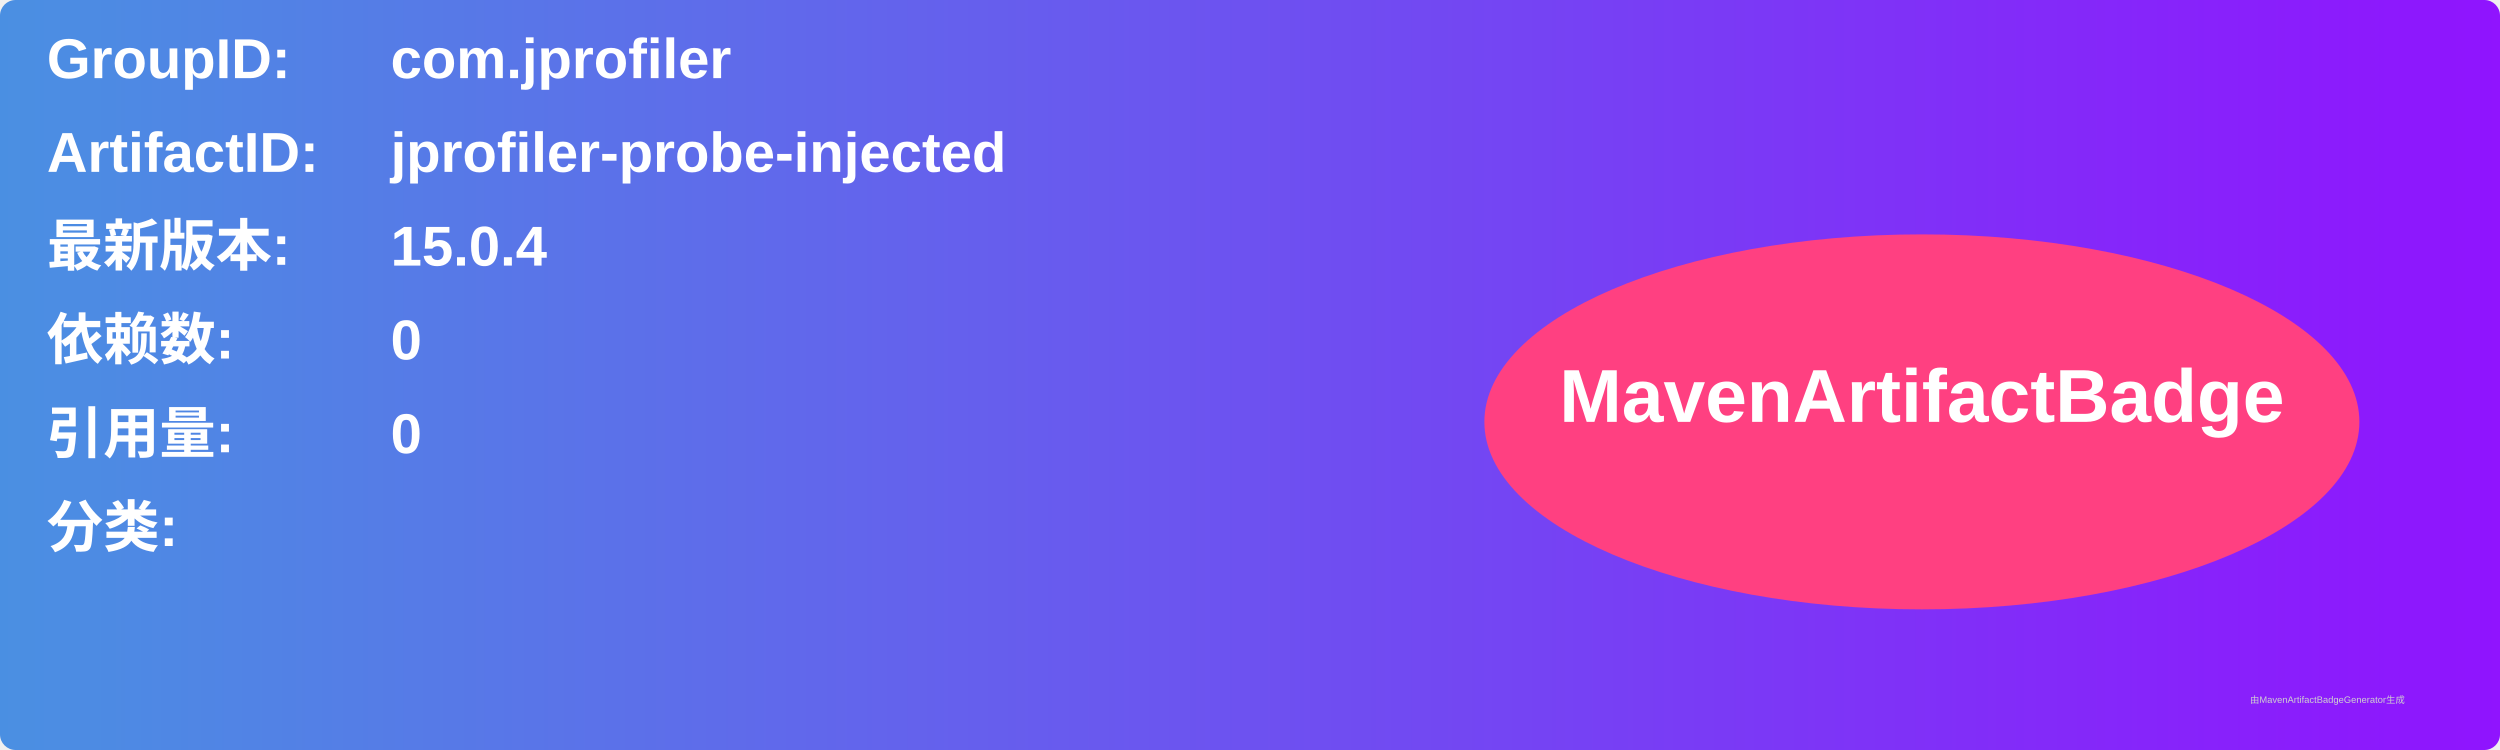
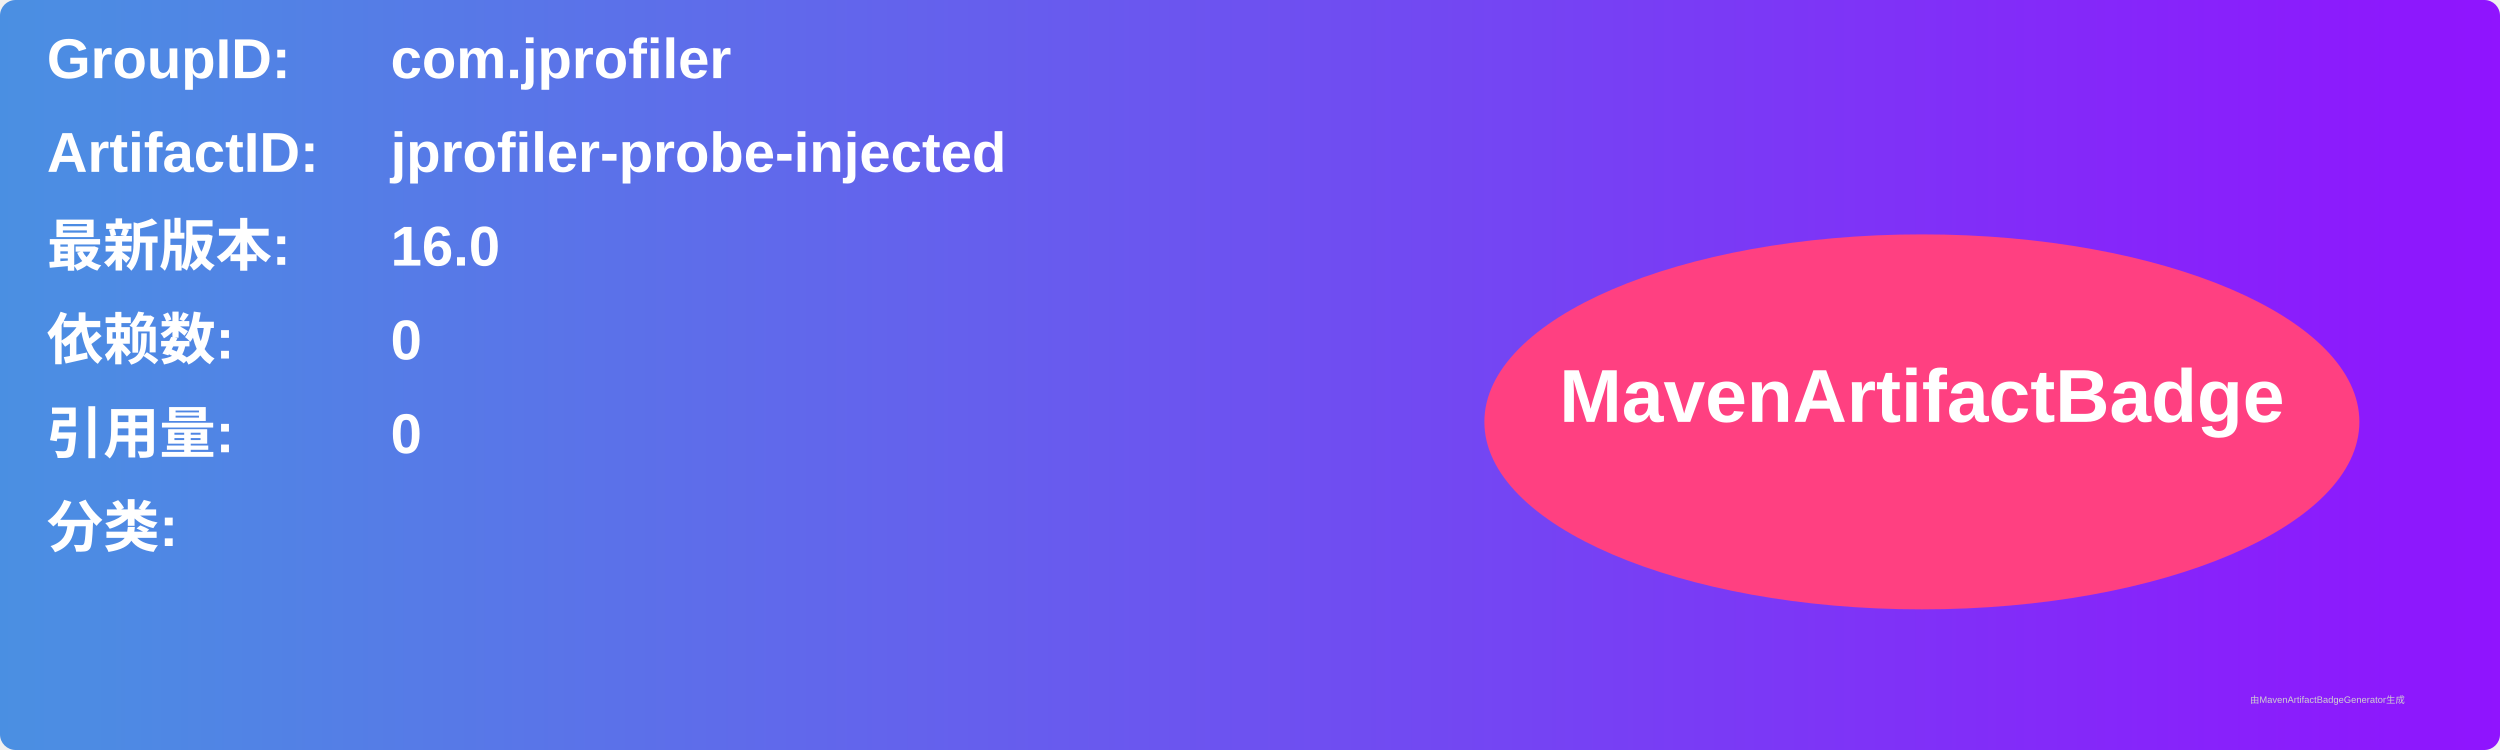
<svg xmlns="http://www.w3.org/2000/svg" width="800" height="240" viewBox="0 0 800 240">
  <linearGradient id="grad" x1="0%" y1="0%" x2="100%" y2="0%">
    <stop offset="0%" stop-color="#4a90e2" />
    <stop offset="100%" stop-color="#9013fe" />
  </linearGradient>
  <rect width="100%" height="100%" rx="5" ry="5" fill="url(#grad)" />
  <g transform="translate(15, 15)">
    <text x="0" y="10" font-family="Arial" font-size="18" fill="white" font-weight="bold" width="260">GroupID:</text>
    <text x="110" y="10" font-family="Arial" font-size="18" fill="white" font-weight="bold" width="460">com.jprofiler</text>
    <text x="0" y="40" font-family="Arial" font-size="18" fill="white" font-weight="bold" width="260">ArtifactID:</text>
    <text x="110" y="40" font-family="Arial" font-size="18" fill="white" font-weight="bold" width="460">jprofiler-probe-injected</text>
    <text x="0" y="70" font-family="Arial" font-size="18" fill="white" font-weight="bold">最新版本:</text>
    <text x="110" y="70" font-family="Arial" font-size="18" fill="white" font-weight="bold">
-       <tspan font-weight="bold">15.0.4</tspan>
+       <tspan font-weight="bold">16.0</tspan>
    </text>
    <text x="0" y="100" font-family="Arial" font-size="18" fill="white" font-weight="bold">依赖数: </text>
    <text x="110" y="100" font-family="Arial" font-size="18" fill="white">
      <tspan font-weight="bold">0</tspan>
    </text>
    <text x="0" y="130" font-family="Arial" font-size="18" fill="white" font-weight="bold">引用量: </text>
    <text x="110" y="130" font-family="Arial" font-size="18" fill="white">
      <tspan font-weight="bold">0</tspan>
    </text>
    <text x="0" y="160" font-family="Arial" font-size="18" fill="white" font-weight="bold">分类:</text>
    <text x="10" y="190" font-family="Arial" font-size="10" fill="white">
      <tspan font-weight="bold" />
    </text>
    <ellipse cx="600" cy="120" rx="140" ry="60" fill="#ff4081" />
    <text x="600" y="120" text-anchor="middle" font-family="Arial" font-size="24" fill="white" font-weight="bold">MavenArtifactBadge</text>
  </g>
  <text x="720" y="225" font-family="Arial" font-size="3" fill="#d0d0d0">由MavenArtifactBadgeGenerator生成</text>
</svg>
